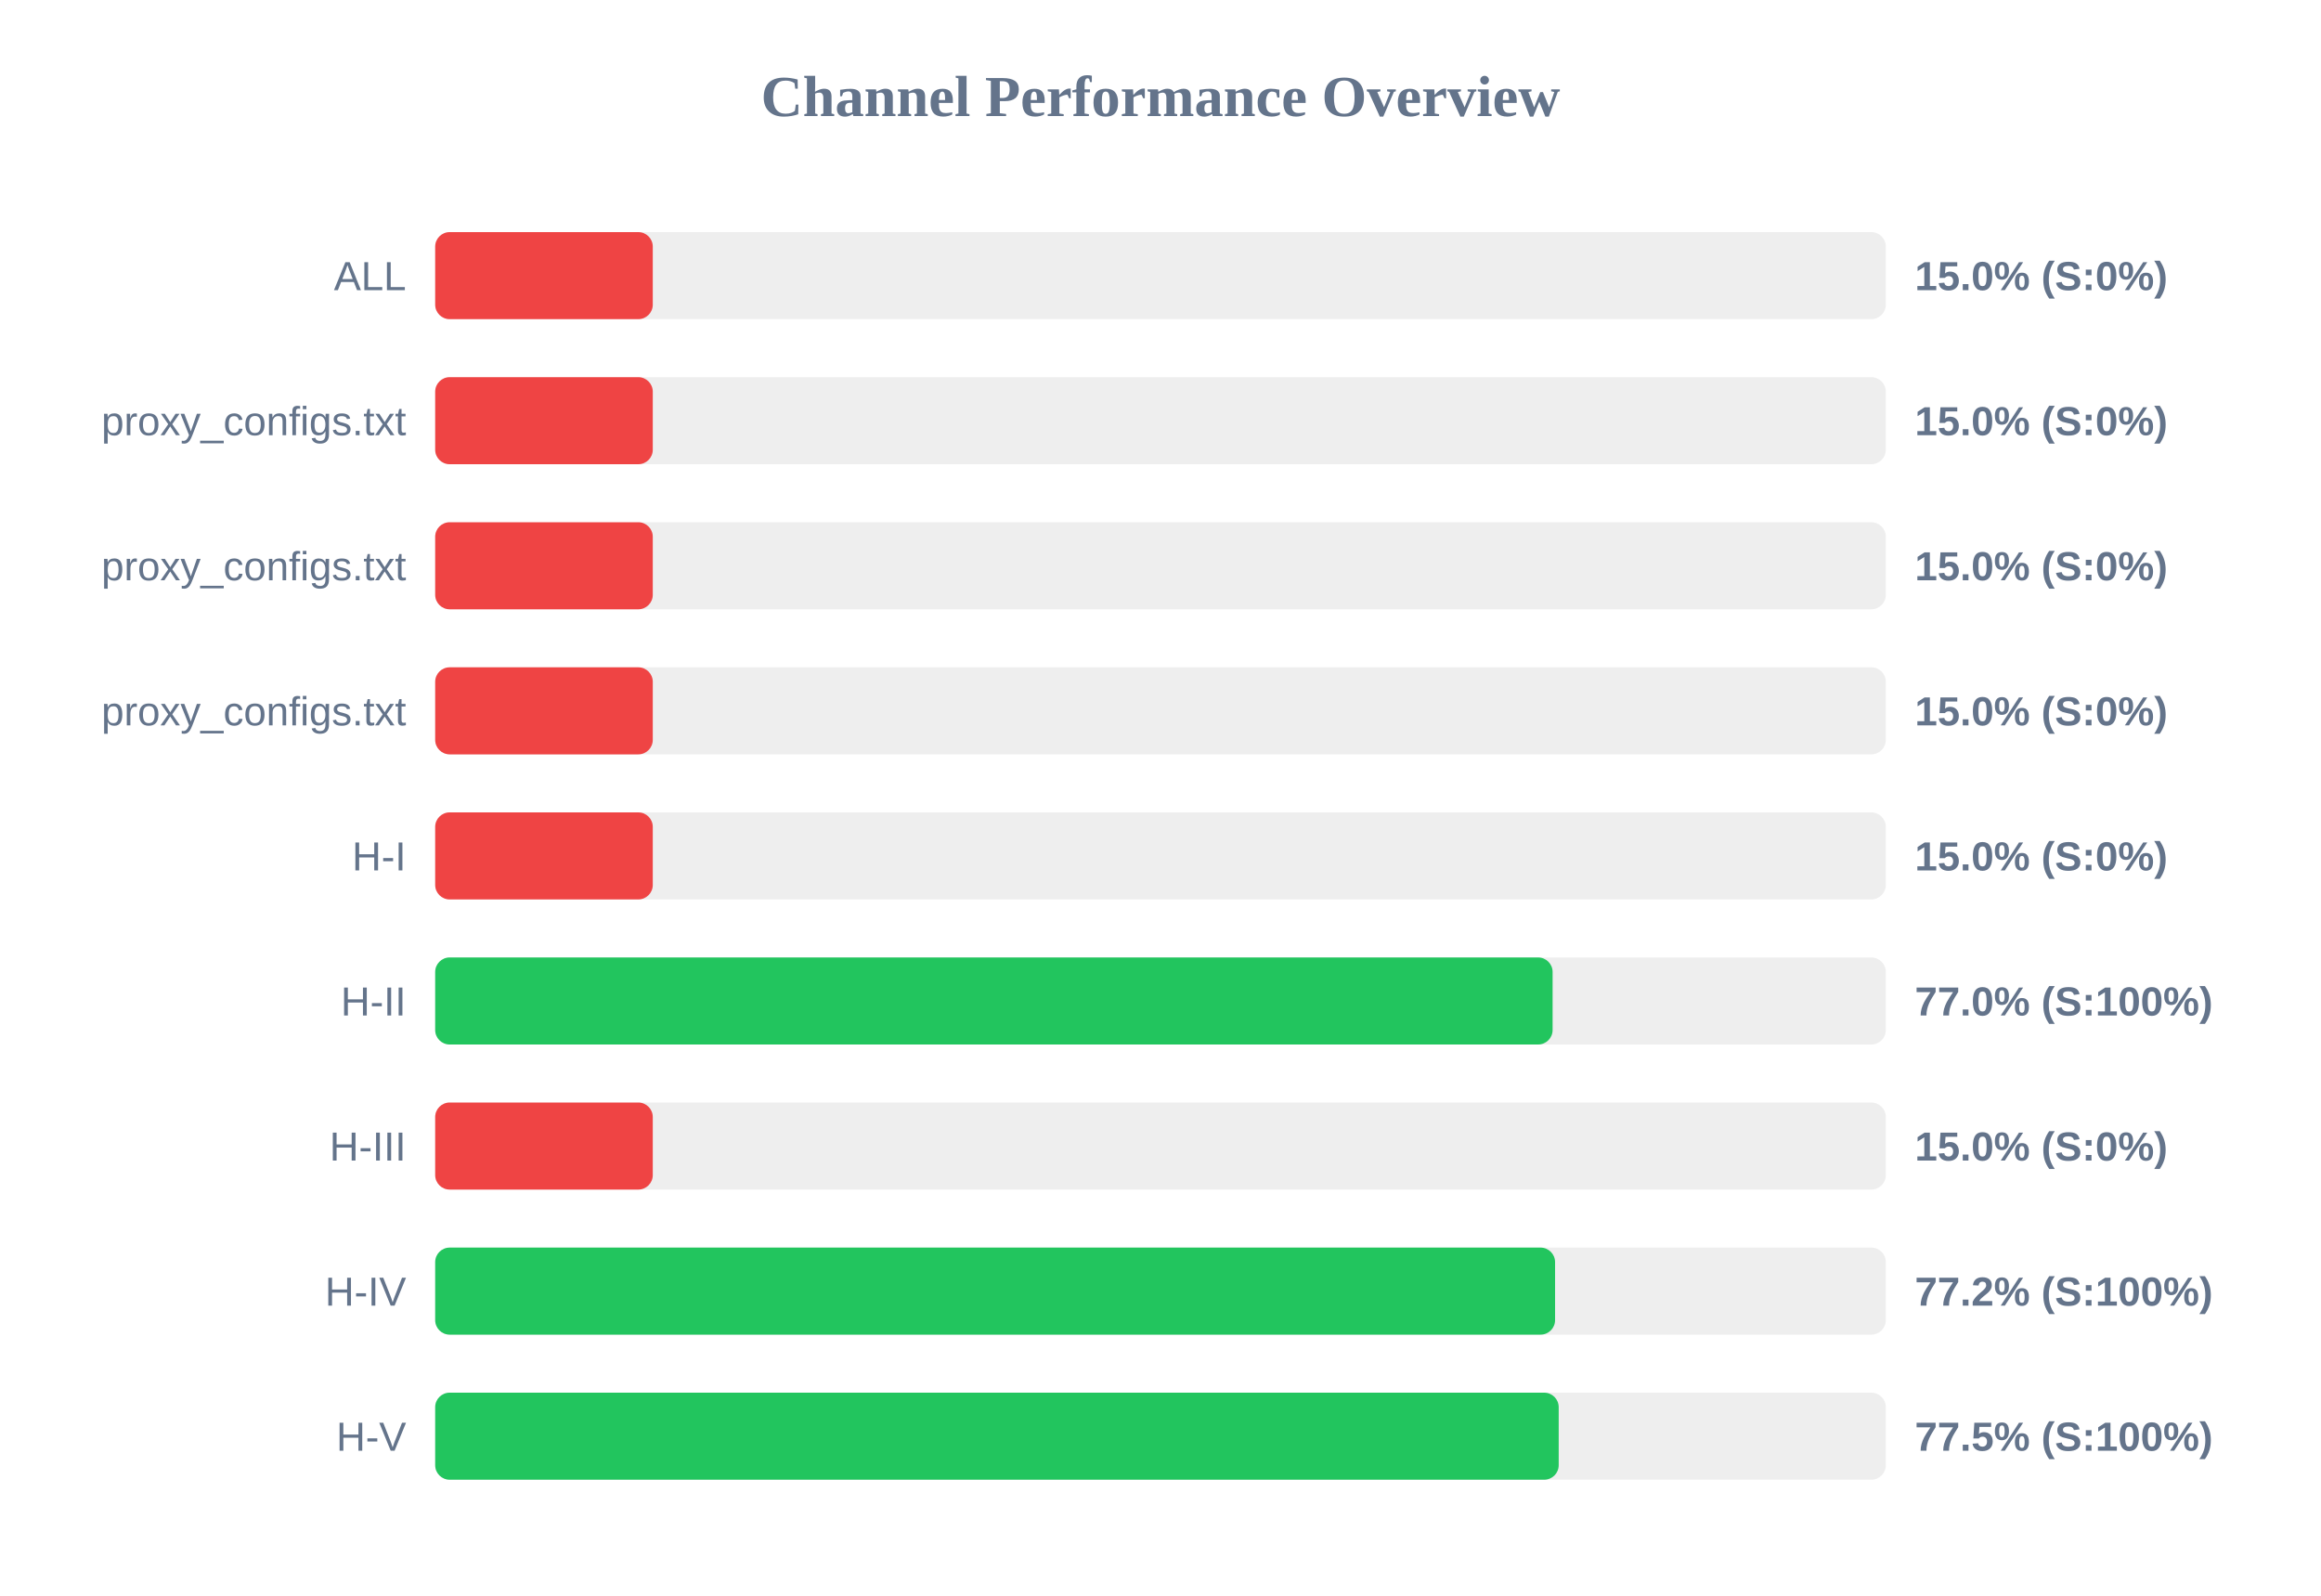
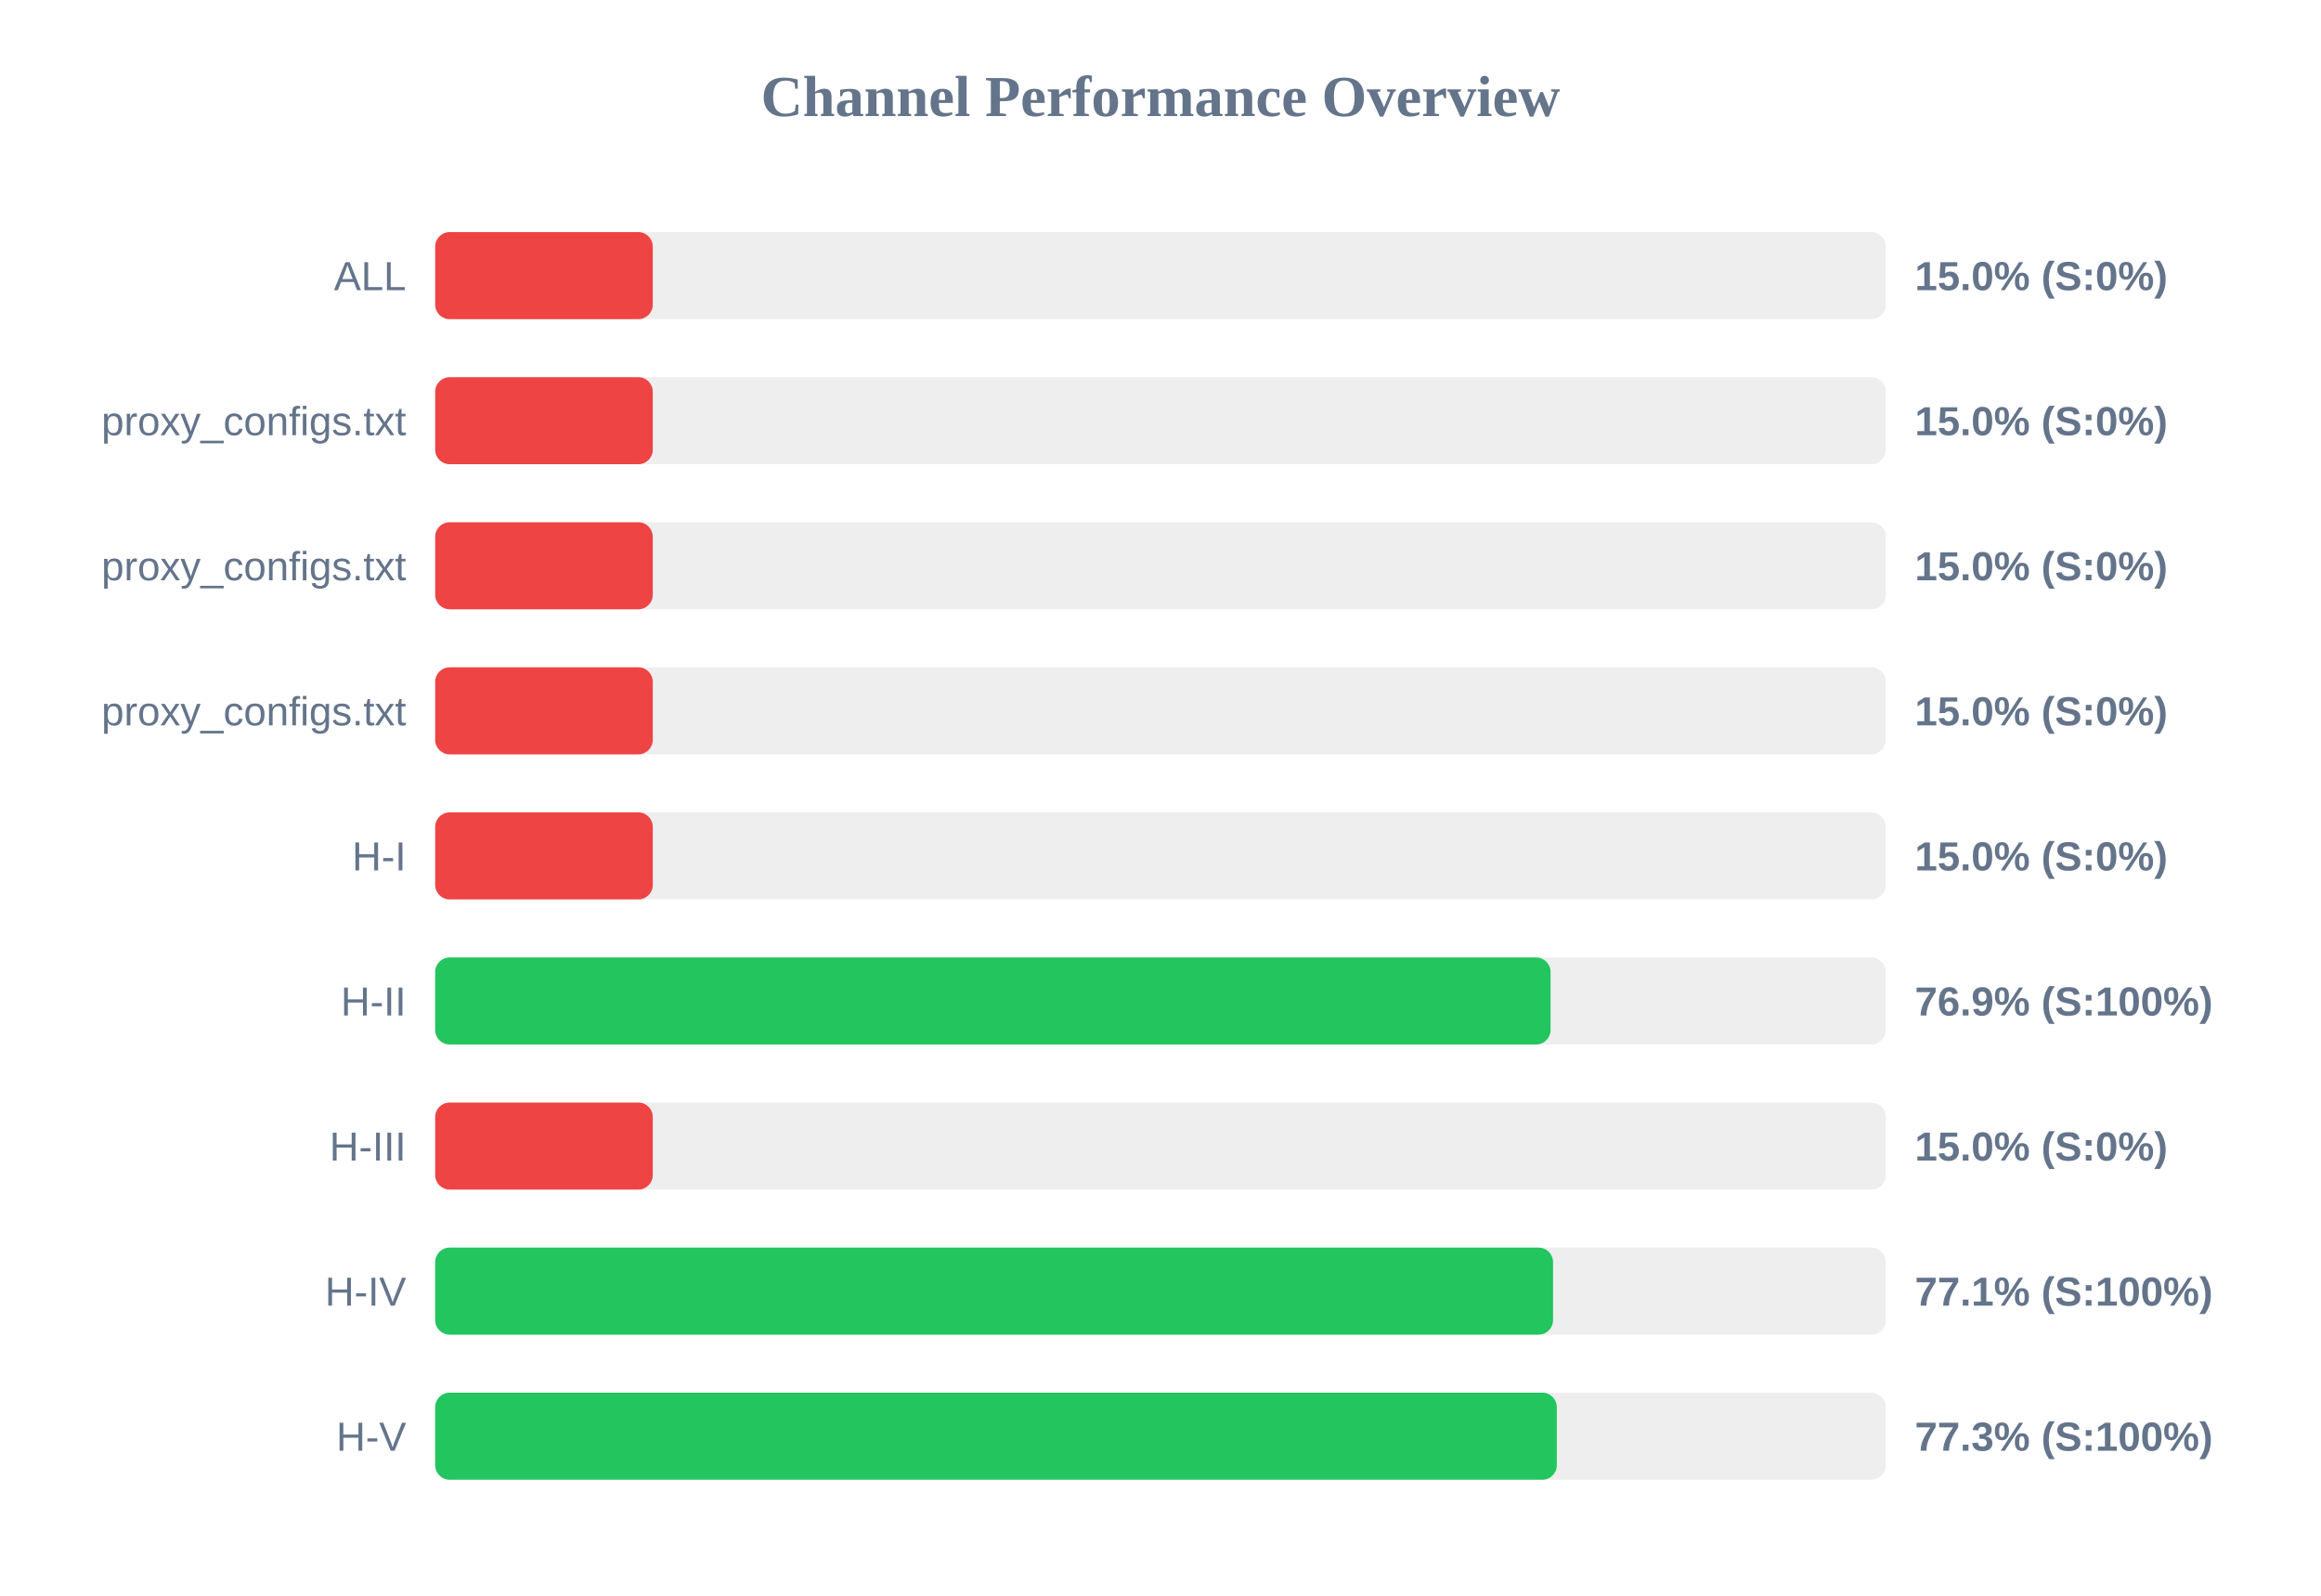
<svg xmlns="http://www.w3.org/2000/svg" width="800" height="550" version="1.1">
  <style>
        .row { font: 14px Arial; fill: #64748b; }
        .score { font: bold 14px Arial; fill: #64748b; }
    </style>
  <text x="400" y="40" text-anchor="middle" font-size="20px" font-weight="bold" fill="#64748b">Channel Performance Overview</text>
  <rect x="150" y="80" width="500" height="30" fill="#eee" rx="5" />
  <rect x="150" y="80" width="75.0" height="30" fill="#ef4444" rx="5" />
  <text x="140" y="100" text-anchor="end" class="row">ALL</text>
  <text x="660" y="100" text-anchor="start" class="score">15.0% (S:0%)</text>
  <rect x="150" y="130" width="500" height="30" fill="#eee" rx="5" />
  <rect x="150" y="130" width="75.0" height="30" fill="#ef4444" rx="5" />
  <text x="140" y="150" text-anchor="end" class="row">proxy_configs.txt</text>
  <text x="660" y="150" text-anchor="start" class="score">15.0% (S:0%)</text>
  <rect x="150" y="180" width="500" height="30" fill="#eee" rx="5" />
  <rect x="150" y="180" width="75.0" height="30" fill="#ef4444" rx="5" />
  <text x="140" y="200" text-anchor="end" class="row">proxy_configs.txt</text>
  <text x="660" y="200" text-anchor="start" class="score">15.0% (S:0%)</text>
  <rect x="150" y="230" width="500" height="30" fill="#eee" rx="5" />
  <rect x="150" y="230" width="75.0" height="30" fill="#ef4444" rx="5" />
  <text x="140" y="250" text-anchor="end" class="row">proxy_configs.txt</text>
  <text x="660" y="250" text-anchor="start" class="score">15.0% (S:0%)</text>
  <rect x="150" y="280" width="500" height="30" fill="#eee" rx="5" />
  <rect x="150" y="280" width="75.0" height="30" fill="#ef4444" rx="5" />
  <text x="140" y="300" text-anchor="end" class="row">H-I</text>
  <text x="660" y="300" text-anchor="start" class="score">15.0% (S:0%)</text>
  <rect x="150" y="330" width="500" height="30" fill="#eee" rx="5" />
-   <rect x="150" y="330" width="385.15" height="30" fill="#22c55e" rx="5" />
+   <rect x="150" y="330" width="384.45" height="30" fill="#22c55e" rx="5" />
  <text x="140" y="350" text-anchor="end" class="row">H-II</text>
-   <text x="660" y="350" text-anchor="start" class="score">77.0% (S:100%)</text>
+   <text x="660" y="350" text-anchor="start" class="score">76.9% (S:100%)</text>
  <rect x="150" y="380" width="500" height="30" fill="#eee" rx="5" />
  <rect x="150" y="380" width="75.0" height="30" fill="#ef4444" rx="5" />
  <text x="140" y="400" text-anchor="end" class="row">H-III</text>
  <text x="660" y="400" text-anchor="start" class="score">15.0% (S:0%)</text>
  <rect x="150" y="430" width="500" height="30" fill="#eee" rx="5" />
-   <rect x="150" y="430" width="386.0" height="30" fill="#22c55e" rx="5" />
+   <rect x="150" y="430" width="385.3" height="30" fill="#22c55e" rx="5" />
  <text x="140" y="450" text-anchor="end" class="row">H-IV</text>
-   <text x="660" y="450" text-anchor="start" class="score">77.2% (S:100%)</text>
+   <text x="660" y="450" text-anchor="start" class="score">77.1% (S:100%)</text>
  <rect x="150" y="480" width="500" height="30" fill="#eee" rx="5" />
-   <rect x="150" y="480" width="387.25" height="30" fill="#22c55e" rx="5" />
+   <rect x="150" y="480" width="386.6" height="30" fill="#22c55e" rx="5" />
  <text x="140" y="500" text-anchor="end" class="row">H-V</text>
-   <text x="660" y="500" text-anchor="start" class="score">77.5% (S:100%)</text>
+   <text x="660" y="500" text-anchor="start" class="score">77.3% (S:100%)</text>
</svg>
